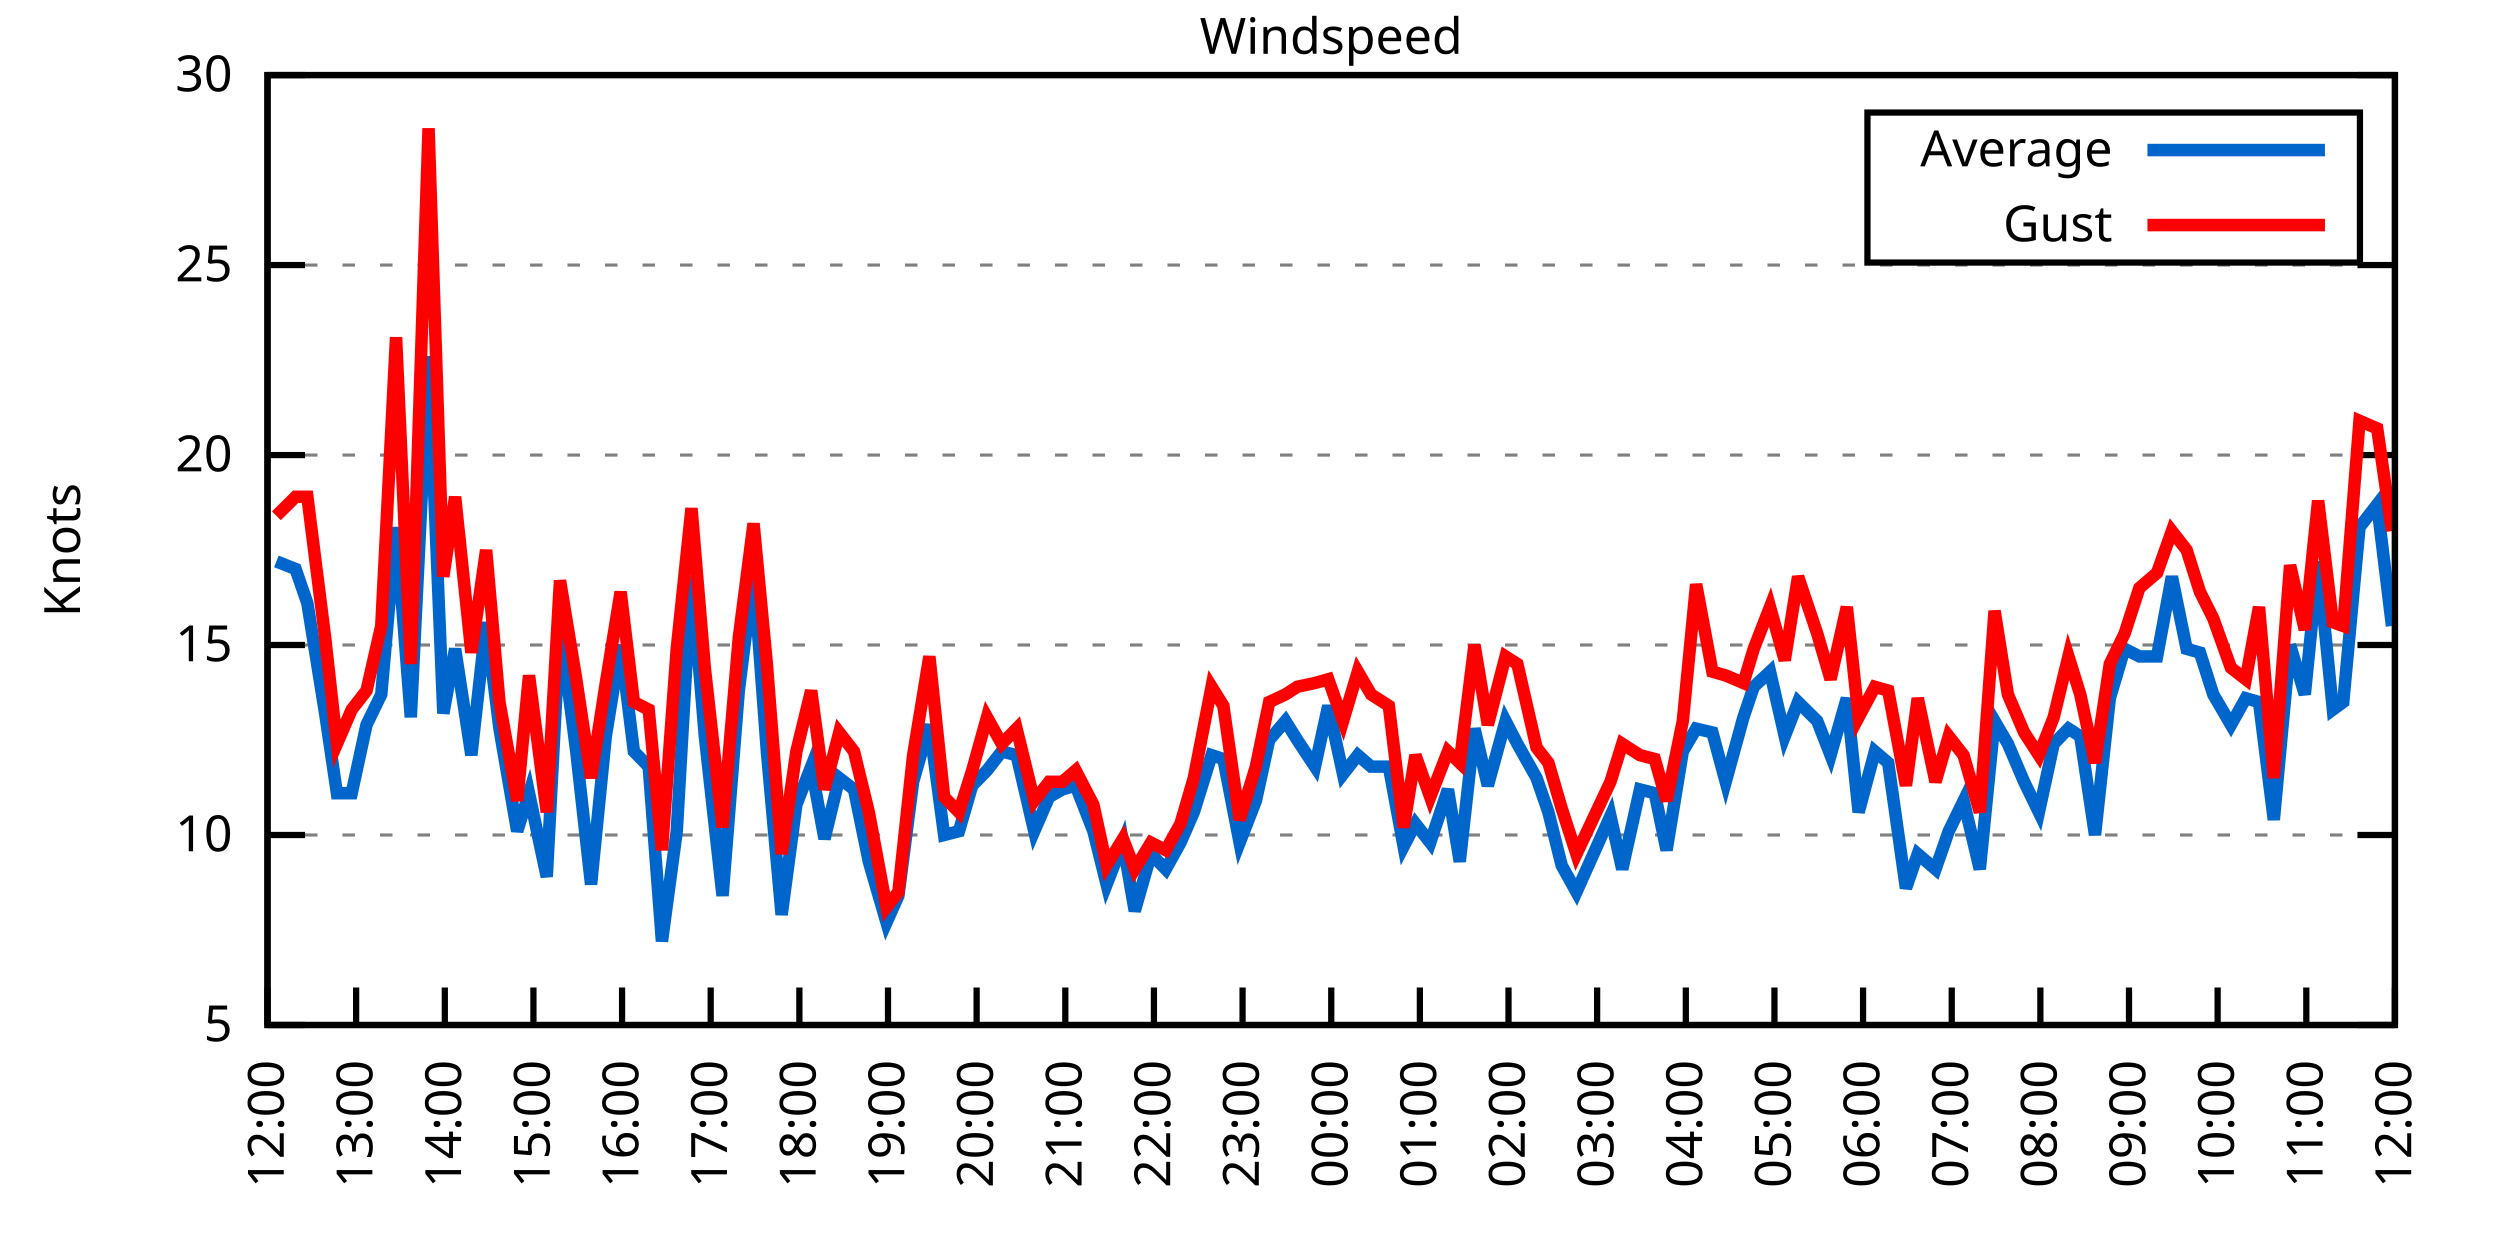
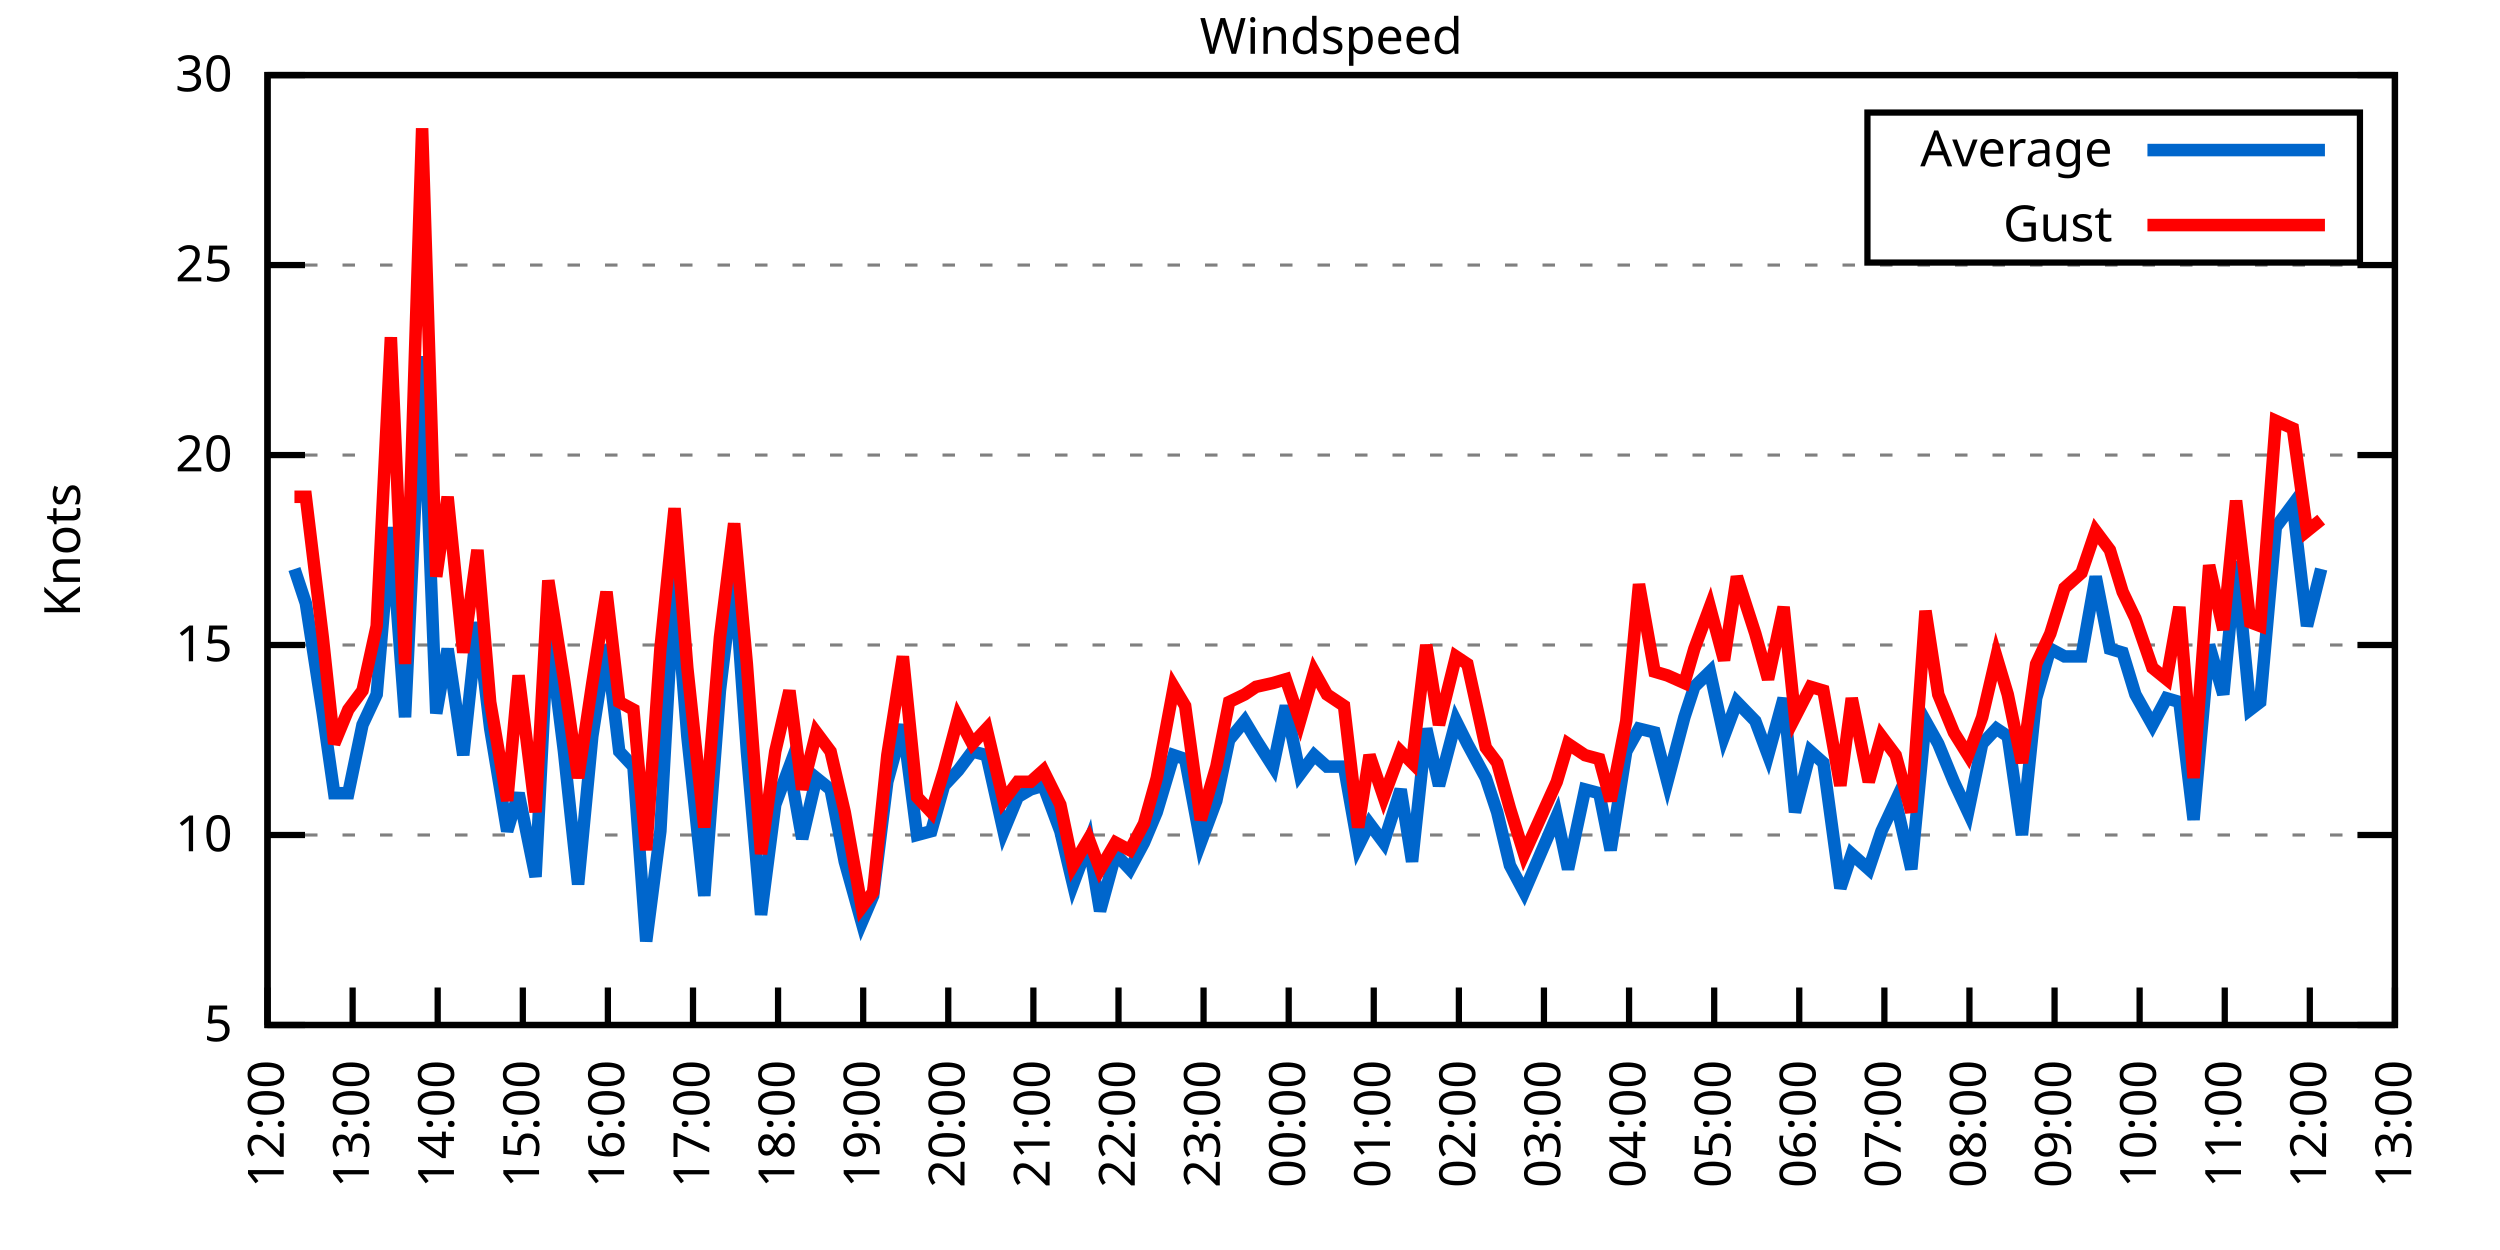
<svg xmlns="http://www.w3.org/2000/svg" xmlns:xlink="http://www.w3.org/1999/xlink" width="400" height="200" viewBox="0 0 400 200">
  <g id="gnuplot_canvas">
    <rect x="0" y="0" width="400" height="200" fill="none" />
    <defs>
      <circle id="gpDot" r="0.5" stroke-width="0.5" stroke="currentColor" />
      <path id="gpPt0" stroke-width="0.333" stroke="currentColor" d="M-1,0 h2 M0,-1 v2" />
      <path id="gpPt1" stroke-width="0.333" stroke="currentColor" d="M-1,-1 L1,1 M1,-1 L-1,1" />
      <path id="gpPt2" stroke-width="0.333" stroke="currentColor" d="M-1,0 L1,0 M0,-1 L0,1 M-1,-1 L1,1 M-1,1 L1,-1" />
      <rect id="gpPt3" stroke-width="0.333" stroke="currentColor" x="-1" y="-1" width="2" height="2" />
      <rect id="gpPt4" stroke-width="0.333" stroke="currentColor" fill="currentColor" x="-1" y="-1" width="2" height="2" />
      <circle id="gpPt5" stroke-width="0.333" stroke="currentColor" cx="0" cy="0" r="1" />
      <use xlink:href="#gpPt5" id="gpPt6" fill="currentColor" stroke="none" />
      <path id="gpPt7" stroke-width="0.333" stroke="currentColor" d="M0,-1.33 L-1.33,0.67 L1.33,0.67 z" />
      <use xlink:href="#gpPt7" id="gpPt8" fill="currentColor" stroke="none" />
      <use xlink:href="#gpPt7" id="gpPt9" stroke="currentColor" transform="rotate(180)" />
      <use xlink:href="#gpPt9" id="gpPt10" fill="currentColor" stroke="none" />
      <use xlink:href="#gpPt3" id="gpPt11" stroke="currentColor" transform="rotate(45)" />
      <use xlink:href="#gpPt11" id="gpPt12" fill="currentColor" stroke="none" />
      <path id="gpPt13" stroke-width="0.333" stroke="currentColor" d="M0,1.330 L1.265,0.411 L0.782,-1.067 L-0.782,-1.076 L-1.265,0.411 z" />
      <use xlink:href="#gpPt13" id="gpPt14" fill="currentColor" stroke="none" />
      <filter id="textbox" filterUnits="objectBoundingBox" x="0" y="0" height="1" width="1">
        <feFlood flood-color="white" flood-opacity="1" result="bgnd" />
        <feComposite in="SourceGraphic" in2="bgnd" operator="atop" />
      </filter>
      <filter id="greybox" filterUnits="objectBoundingBox" x="0" y="0" height="1" width="1">
        <feFlood flood-color="lightgrey" flood-opacity="1" result="grey" />
        <feComposite in="SourceGraphic" in2="grey" operator="atop" />
      </filter>
    </defs>
    <g fill="none" color="white" stroke="currentColor" stroke-width="1.00" stroke-linecap="butt" stroke-linejoin="miter">
</g>
    <g fill="none" color="black" stroke="currentColor" stroke-width="1.00" stroke-linecap="butt" stroke-linejoin="miter">
      <g stroke="none" shape-rendering="crispEdges">
        <polygon fill="rgb(255, 255, 255)" points="42.80,164.00 383.18,164.00 383.18,12.02 42.80,12.02 " />
      </g>
    </g>
    <g fill="none" color="black" stroke="currentColor" stroke-width="1.00" stroke-linecap="butt" stroke-linejoin="miter">
</g>
    <g fill="none" color="black" stroke="black" stroke-width="0.50" stroke-linecap="butt" stroke-linejoin="miter">
</g>
    <g fill="none" color="gray" stroke="currentColor" stroke-width="0.50" stroke-linecap="butt" stroke-linejoin="miter">
      <path stroke="gray" stroke-dasharray="2,4" class="gridline" d="M42.80,164.00 L383.19,164.00  " />
    </g>
    <g fill="none" color="gray" stroke="gray" stroke-width="1.00" stroke-linecap="butt" stroke-linejoin="miter">
</g>
    <g fill="none" color="black" stroke="currentColor" stroke-width="1.00" stroke-linecap="butt" stroke-linejoin="miter">
      <path stroke="black" d="M42.80,164.00 L48.80,164.00 M383.19,164.00 L377.19,164.00  " />
      <g transform="translate(37.20,166.60)" stroke="none" fill="black" font-family="Sans" font-size="8.00" text-anchor="end">
        <text>
          <tspan font-family="Sans"> 5</tspan>
        </text>
      </g>
    </g>
    <g fill="none" color="black" stroke="currentColor" stroke-width="1.00" stroke-linecap="butt" stroke-linejoin="miter">
</g>
    <g fill="none" color="black" stroke="black" stroke-width="0.50" stroke-linecap="butt" stroke-linejoin="miter">
</g>
    <g fill="none" color="gray" stroke="currentColor" stroke-width="0.50" stroke-linecap="butt" stroke-linejoin="miter">
      <path stroke="gray" stroke-dasharray="2,4" class="gridline" d="M42.80,133.60 L383.19,133.60  " />
    </g>
    <g fill="none" color="gray" stroke="gray" stroke-width="1.00" stroke-linecap="butt" stroke-linejoin="miter">
</g>
    <g fill="none" color="black" stroke="currentColor" stroke-width="1.00" stroke-linecap="butt" stroke-linejoin="miter">
      <path stroke="black" d="M42.80,133.60 L48.80,133.60 M383.19,133.60 L377.19,133.60  " />
      <g transform="translate(37.20,136.20)" stroke="none" fill="black" font-family="Sans" font-size="8.00" text-anchor="end">
        <text>
          <tspan font-family="Sans"> 10</tspan>
        </text>
      </g>
    </g>
    <g fill="none" color="black" stroke="currentColor" stroke-width="1.00" stroke-linecap="butt" stroke-linejoin="miter">
</g>
    <g fill="none" color="black" stroke="black" stroke-width="0.50" stroke-linecap="butt" stroke-linejoin="miter">
</g>
    <g fill="none" color="gray" stroke="currentColor" stroke-width="0.50" stroke-linecap="butt" stroke-linejoin="miter">
      <path stroke="gray" stroke-dasharray="2,4" class="gridline" d="M42.80,103.20 L383.19,103.20  " />
    </g>
    <g fill="none" color="gray" stroke="gray" stroke-width="1.00" stroke-linecap="butt" stroke-linejoin="miter">
</g>
    <g fill="none" color="black" stroke="currentColor" stroke-width="1.00" stroke-linecap="butt" stroke-linejoin="miter">
      <path stroke="black" d="M42.80,103.20 L48.80,103.20 M383.19,103.20 L377.19,103.20  " />
      <g transform="translate(37.20,105.80)" stroke="none" fill="black" font-family="Sans" font-size="8.00" text-anchor="end">
        <text>
          <tspan font-family="Sans"> 15</tspan>
        </text>
      </g>
    </g>
    <g fill="none" color="black" stroke="currentColor" stroke-width="1.00" stroke-linecap="butt" stroke-linejoin="miter">
</g>
    <g fill="none" color="black" stroke="black" stroke-width="0.50" stroke-linecap="butt" stroke-linejoin="miter">
</g>
    <g fill="none" color="gray" stroke="currentColor" stroke-width="0.50" stroke-linecap="butt" stroke-linejoin="miter">
      <path stroke="gray" stroke-dasharray="2,4" class="gridline" d="M42.80,72.81 L383.19,72.81  " />
    </g>
    <g fill="none" color="gray" stroke="gray" stroke-width="1.00" stroke-linecap="butt" stroke-linejoin="miter">
</g>
    <g fill="none" color="black" stroke="currentColor" stroke-width="1.00" stroke-linecap="butt" stroke-linejoin="miter">
      <path stroke="black" d="M42.80,72.81 L48.80,72.81 M383.19,72.81 L377.19,72.81  " />
      <g transform="translate(37.20,75.41)" stroke="none" fill="black" font-family="Sans" font-size="8.00" text-anchor="end">
        <text>
          <tspan font-family="Sans"> 20</tspan>
        </text>
      </g>
    </g>
    <g fill="none" color="black" stroke="currentColor" stroke-width="1.00" stroke-linecap="butt" stroke-linejoin="miter">
</g>
    <g fill="none" color="black" stroke="black" stroke-width="0.50" stroke-linecap="butt" stroke-linejoin="miter">
</g>
    <g fill="none" color="gray" stroke="currentColor" stroke-width="0.50" stroke-linecap="butt" stroke-linejoin="miter">
      <path stroke="gray" stroke-dasharray="2,4" class="gridline" d="M42.80,42.41 L383.19,42.41  " />
    </g>
    <g fill="none" color="gray" stroke="gray" stroke-width="1.00" stroke-linecap="butt" stroke-linejoin="miter">
</g>
    <g fill="none" color="black" stroke="currentColor" stroke-width="1.00" stroke-linecap="butt" stroke-linejoin="miter">
      <path stroke="black" d="M42.80,42.41 L48.80,42.41 M383.19,42.41 L377.19,42.41  " />
      <g transform="translate(37.20,45.01)" stroke="none" fill="black" font-family="Sans" font-size="8.00" text-anchor="end">
        <text>
          <tspan font-family="Sans"> 25</tspan>
        </text>
      </g>
    </g>
    <g fill="none" color="black" stroke="currentColor" stroke-width="1.00" stroke-linecap="butt" stroke-linejoin="miter">
</g>
    <g fill="none" color="black" stroke="black" stroke-width="0.50" stroke-linecap="butt" stroke-linejoin="miter">
</g>
    <g fill="none" color="gray" stroke="currentColor" stroke-width="0.50" stroke-linecap="butt" stroke-linejoin="miter">
      <path stroke="gray" stroke-dasharray="2,4" class="gridline" d="M42.80,12.01 L383.19,12.01  " />
    </g>
    <g fill="none" color="gray" stroke="gray" stroke-width="1.00" stroke-linecap="butt" stroke-linejoin="miter">
</g>
    <g fill="none" color="black" stroke="currentColor" stroke-width="1.00" stroke-linecap="butt" stroke-linejoin="miter">
      <path stroke="black" d="M42.80,12.01 L48.80,12.01 M383.19,12.01 L377.19,12.01  " />
      <g transform="translate(37.20,14.61)" stroke="none" fill="black" font-family="Sans" font-size="8.00" text-anchor="end">
        <text>
          <tspan font-family="Sans"> 30</tspan>
        </text>
      </g>
    </g>
    <g fill="none" color="black" stroke="currentColor" stroke-width="1.00" stroke-linecap="butt" stroke-linejoin="miter">
      <path stroke="black" d="M42.80,164.00 L42.80,158.00  " />
      <g transform="translate(45.40,169.60) rotate(270.00)" stroke="none" fill="black" font-family="Sans" font-size="8.00" text-anchor="end">
        <text>
          <tspan font-family="Sans">12:00</tspan>
        </text>
      </g>
    </g>
    <g fill="none" color="black" stroke="currentColor" stroke-width="1.00" stroke-linecap="butt" stroke-linejoin="miter">
-       <path stroke="black" d="M56.98,164.00 L56.98,158.00  " />
-       <g transform="translate(59.58,169.60) rotate(270.00)" stroke="none" fill="black" font-family="Sans" font-size="8.00" text-anchor="end">
+       <path stroke="black" d="M56.42,164.00 L56.42,158.00  " />
+       <g transform="translate(59.02,169.60) rotate(270.00)" stroke="none" fill="black" font-family="Sans" font-size="8.00" text-anchor="end">
        <text>
          <tspan font-family="Sans">13:00</tspan>
        </text>
      </g>
    </g>
    <g fill="none" color="black" stroke="currentColor" stroke-width="1.00" stroke-linecap="butt" stroke-linejoin="miter">
-       <path stroke="black" d="M71.17,164.00 L71.17,158.00  " />
-       <g transform="translate(73.77,169.60) rotate(270.00)" stroke="none" fill="black" font-family="Sans" font-size="8.00" text-anchor="end">
+       <path stroke="black" d="M70.03,164.00 L70.03,158.00  " />
+       <g transform="translate(72.63,169.60) rotate(270.00)" stroke="none" fill="black" font-family="Sans" font-size="8.00" text-anchor="end">
        <text>
          <tspan font-family="Sans">14:00</tspan>
        </text>
      </g>
    </g>
    <g fill="none" color="black" stroke="currentColor" stroke-width="1.00" stroke-linecap="butt" stroke-linejoin="miter">
-       <path stroke="black" d="M85.35,164.00 L85.35,158.00  " />
-       <g transform="translate(87.95,169.60) rotate(270.00)" stroke="none" fill="black" font-family="Sans" font-size="8.00" text-anchor="end">
+       <path stroke="black" d="M83.65,164.00 L83.65,158.00  " />
+       <g transform="translate(86.25,169.60) rotate(270.00)" stroke="none" fill="black" font-family="Sans" font-size="8.00" text-anchor="end">
        <text>
          <tspan font-family="Sans">15:00</tspan>
        </text>
      </g>
    </g>
    <g fill="none" color="black" stroke="currentColor" stroke-width="1.00" stroke-linecap="butt" stroke-linejoin="miter">
-       <path stroke="black" d="M99.53,164.00 L99.53,158.00  " />
-       <g transform="translate(102.13,169.60) rotate(270.00)" stroke="none" fill="black" font-family="Sans" font-size="8.00" text-anchor="end">
+       <path stroke="black" d="M97.26,164.00 L97.26,158.00  " />
+       <g transform="translate(99.86,169.60) rotate(270.00)" stroke="none" fill="black" font-family="Sans" font-size="8.00" text-anchor="end">
        <text>
          <tspan font-family="Sans">16:00</tspan>
        </text>
      </g>
    </g>
    <g fill="none" color="black" stroke="currentColor" stroke-width="1.00" stroke-linecap="butt" stroke-linejoin="miter">
-       <path stroke="black" d="M113.71,164.00 L113.71,158.00  " />
-       <g transform="translate(116.31,169.60) rotate(270.00)" stroke="none" fill="black" font-family="Sans" font-size="8.00" text-anchor="end">
+       <path stroke="black" d="M110.88,164.00 L110.88,158.00  " />
+       <g transform="translate(113.48,169.60) rotate(270.00)" stroke="none" fill="black" font-family="Sans" font-size="8.00" text-anchor="end">
        <text>
          <tspan font-family="Sans">17:00</tspan>
        </text>
      </g>
    </g>
    <g fill="none" color="black" stroke="currentColor" stroke-width="1.00" stroke-linecap="butt" stroke-linejoin="miter">
-       <path stroke="black" d="M127.90,164.00 L127.90,158.00  " />
-       <g transform="translate(130.50,169.60) rotate(270.00)" stroke="none" fill="black" font-family="Sans" font-size="8.00" text-anchor="end">
+       <path stroke="black" d="M124.49,164.00 L124.49,158.00  " />
+       <g transform="translate(127.09,169.60) rotate(270.00)" stroke="none" fill="black" font-family="Sans" font-size="8.00" text-anchor="end">
        <text>
          <tspan font-family="Sans">18:00</tspan>
        </text>
      </g>
    </g>
    <g fill="none" color="black" stroke="currentColor" stroke-width="1.00" stroke-linecap="butt" stroke-linejoin="miter">
-       <path stroke="black" d="M142.08,164.00 L142.08,158.00  " />
-       <g transform="translate(144.68,169.60) rotate(270.00)" stroke="none" fill="black" font-family="Sans" font-size="8.00" text-anchor="end">
+       <path stroke="black" d="M138.11,164.00 L138.11,158.00  " />
+       <g transform="translate(140.71,169.60) rotate(270.00)" stroke="none" fill="black" font-family="Sans" font-size="8.00" text-anchor="end">
        <text>
          <tspan font-family="Sans">19:00</tspan>
        </text>
      </g>
    </g>
    <g fill="none" color="black" stroke="currentColor" stroke-width="1.00" stroke-linecap="butt" stroke-linejoin="miter">
-       <path stroke="black" d="M156.26,164.00 L156.26,158.00  " />
-       <g transform="translate(158.86,169.60) rotate(270.00)" stroke="none" fill="black" font-family="Sans" font-size="8.00" text-anchor="end">
+       <path stroke="black" d="M151.72,164.00 L151.72,158.00  " />
+       <g transform="translate(154.32,169.60) rotate(270.00)" stroke="none" fill="black" font-family="Sans" font-size="8.00" text-anchor="end">
        <text>
          <tspan font-family="Sans">20:00</tspan>
        </text>
      </g>
    </g>
    <g fill="none" color="black" stroke="currentColor" stroke-width="1.00" stroke-linecap="butt" stroke-linejoin="miter">
-       <path stroke="black" d="M170.45,164.00 L170.45,158.00  " />
-       <g transform="translate(173.05,169.60) rotate(270.00)" stroke="none" fill="black" font-family="Sans" font-size="8.00" text-anchor="end">
+       <path stroke="black" d="M165.34,164.00 L165.34,158.00  " />
+       <g transform="translate(167.94,169.60) rotate(270.00)" stroke="none" fill="black" font-family="Sans" font-size="8.00" text-anchor="end">
        <text>
          <tspan font-family="Sans">21:00</tspan>
        </text>
      </g>
    </g>
    <g fill="none" color="black" stroke="currentColor" stroke-width="1.00" stroke-linecap="butt" stroke-linejoin="miter">
-       <path stroke="black" d="M184.63,164.00 L184.63,158.00  " />
-       <g transform="translate(187.23,169.60) rotate(270.00)" stroke="none" fill="black" font-family="Sans" font-size="8.00" text-anchor="end">
+       <path stroke="black" d="M178.96,164.00 L178.96,158.00  " />
+       <g transform="translate(181.56,169.60) rotate(270.00)" stroke="none" fill="black" font-family="Sans" font-size="8.00" text-anchor="end">
        <text>
          <tspan font-family="Sans">22:00</tspan>
        </text>
      </g>
    </g>
    <g fill="none" color="black" stroke="currentColor" stroke-width="1.00" stroke-linecap="butt" stroke-linejoin="miter">
-       <path stroke="black" d="M198.81,164.00 L198.81,158.00  " />
-       <g transform="translate(201.41,169.60) rotate(270.00)" stroke="none" fill="black" font-family="Sans" font-size="8.00" text-anchor="end">
+       <path stroke="black" d="M192.57,164.00 L192.57,158.00  " />
+       <g transform="translate(195.17,169.60) rotate(270.00)" stroke="none" fill="black" font-family="Sans" font-size="8.00" text-anchor="end">
        <text>
          <tspan font-family="Sans">23:00</tspan>
        </text>
      </g>
    </g>
    <g fill="none" color="black" stroke="currentColor" stroke-width="1.00" stroke-linecap="butt" stroke-linejoin="miter">
-       <path stroke="black" d="M213.00,164.00 L213.00,158.00  " />
-       <g transform="translate(215.60,169.60) rotate(270.00)" stroke="none" fill="black" font-family="Sans" font-size="8.00" text-anchor="end">
+       <path stroke="black" d="M206.19,164.00 L206.19,158.00  " />
+       <g transform="translate(208.79,169.60) rotate(270.00)" stroke="none" fill="black" font-family="Sans" font-size="8.00" text-anchor="end">
        <text>
          <tspan font-family="Sans">00:00</tspan>
        </text>
      </g>
    </g>
    <g fill="none" color="black" stroke="currentColor" stroke-width="1.00" stroke-linecap="butt" stroke-linejoin="miter">
-       <path stroke="black" d="M227.18,164.00 L227.18,158.00  " />
-       <g transform="translate(229.78,169.60) rotate(270.00)" stroke="none" fill="black" font-family="Sans" font-size="8.00" text-anchor="end">
+       <path stroke="black" d="M219.80,164.00 L219.80,158.00  " />
+       <g transform="translate(222.40,169.60) rotate(270.00)" stroke="none" fill="black" font-family="Sans" font-size="8.00" text-anchor="end">
        <text>
          <tspan font-family="Sans">01:00</tspan>
        </text>
      </g>
    </g>
    <g fill="none" color="black" stroke="currentColor" stroke-width="1.00" stroke-linecap="butt" stroke-linejoin="miter">
-       <path stroke="black" d="M241.36,164.00 L241.36,158.00  " />
-       <g transform="translate(243.96,169.60) rotate(270.00)" stroke="none" fill="black" font-family="Sans" font-size="8.00" text-anchor="end">
+       <path stroke="black" d="M233.42,164.00 L233.42,158.00  " />
+       <g transform="translate(236.02,169.60) rotate(270.00)" stroke="none" fill="black" font-family="Sans" font-size="8.00" text-anchor="end">
        <text>
          <tspan font-family="Sans">02:00</tspan>
        </text>
      </g>
    </g>
    <g fill="none" color="black" stroke="currentColor" stroke-width="1.00" stroke-linecap="butt" stroke-linejoin="miter">
-       <path stroke="black" d="M255.54,164.00 L255.54,158.00  " />
-       <g transform="translate(258.14,169.60) rotate(270.00)" stroke="none" fill="black" font-family="Sans" font-size="8.00" text-anchor="end">
+       <path stroke="black" d="M247.03,164.00 L247.03,158.00  " />
+       <g transform="translate(249.63,169.60) rotate(270.00)" stroke="none" fill="black" font-family="Sans" font-size="8.00" text-anchor="end">
        <text>
          <tspan font-family="Sans">03:00</tspan>
        </text>
      </g>
    </g>
    <g fill="none" color="black" stroke="currentColor" stroke-width="1.00" stroke-linecap="butt" stroke-linejoin="miter">
-       <path stroke="black" d="M269.73,164.00 L269.73,158.00  " />
-       <g transform="translate(272.33,169.60) rotate(270.00)" stroke="none" fill="black" font-family="Sans" font-size="8.00" text-anchor="end">
+       <path stroke="black" d="M260.65,164.00 L260.65,158.00  " />
+       <g transform="translate(263.25,169.60) rotate(270.00)" stroke="none" fill="black" font-family="Sans" font-size="8.00" text-anchor="end">
        <text>
          <tspan font-family="Sans">04:00</tspan>
        </text>
      </g>
    </g>
    <g fill="none" color="black" stroke="currentColor" stroke-width="1.00" stroke-linecap="butt" stroke-linejoin="miter">
-       <path stroke="black" d="M283.91,164.00 L283.91,158.00  " />
-       <g transform="translate(286.51,169.60) rotate(270.00)" stroke="none" fill="black" font-family="Sans" font-size="8.00" text-anchor="end">
+       <path stroke="black" d="M274.27,164.00 L274.27,158.00  " />
+       <g transform="translate(276.87,169.60) rotate(270.00)" stroke="none" fill="black" font-family="Sans" font-size="8.00" text-anchor="end">
        <text>
          <tspan font-family="Sans">05:00</tspan>
        </text>
      </g>
    </g>
    <g fill="none" color="black" stroke="currentColor" stroke-width="1.00" stroke-linecap="butt" stroke-linejoin="miter">
-       <path stroke="black" d="M298.09,164.00 L298.09,158.00  " />
-       <g transform="translate(300.69,169.60) rotate(270.00)" stroke="none" fill="black" font-family="Sans" font-size="8.00" text-anchor="end">
+       <path stroke="black" d="M287.88,164.00 L287.88,158.00  " />
+       <g transform="translate(290.48,169.60) rotate(270.00)" stroke="none" fill="black" font-family="Sans" font-size="8.00" text-anchor="end">
        <text>
          <tspan font-family="Sans">06:00</tspan>
        </text>
      </g>
    </g>
    <g fill="none" color="black" stroke="currentColor" stroke-width="1.00" stroke-linecap="butt" stroke-linejoin="miter">
-       <path stroke="black" d="M312.28,164.00 L312.28,158.00  " />
-       <g transform="translate(314.88,169.60) rotate(270.00)" stroke="none" fill="black" font-family="Sans" font-size="8.00" text-anchor="end">
+       <path stroke="black" d="M301.50,164.00 L301.50,158.00  " />
+       <g transform="translate(304.10,169.60) rotate(270.00)" stroke="none" fill="black" font-family="Sans" font-size="8.00" text-anchor="end">
        <text>
          <tspan font-family="Sans">07:00</tspan>
        </text>
      </g>
    </g>
    <g fill="none" color="black" stroke="currentColor" stroke-width="1.00" stroke-linecap="butt" stroke-linejoin="miter">
-       <path stroke="black" d="M326.46,164.00 L326.46,158.00  " />
-       <g transform="translate(329.06,169.60) rotate(270.00)" stroke="none" fill="black" font-family="Sans" font-size="8.00" text-anchor="end">
+       <path stroke="black" d="M315.11,164.00 L315.11,158.00  " />
+       <g transform="translate(317.71,169.60) rotate(270.00)" stroke="none" fill="black" font-family="Sans" font-size="8.00" text-anchor="end">
        <text>
          <tspan font-family="Sans">08:00</tspan>
        </text>
      </g>
    </g>
    <g fill="none" color="black" stroke="currentColor" stroke-width="1.00" stroke-linecap="butt" stroke-linejoin="miter">
-       <path stroke="black" d="M340.64,164.00 L340.64,158.00  " />
-       <g transform="translate(343.24,169.60) rotate(270.00)" stroke="none" fill="black" font-family="Sans" font-size="8.00" text-anchor="end">
+       <path stroke="black" d="M328.73,164.00 L328.73,158.00  " />
+       <g transform="translate(331.33,169.60) rotate(270.00)" stroke="none" fill="black" font-family="Sans" font-size="8.00" text-anchor="end">
        <text>
          <tspan font-family="Sans">09:00</tspan>
        </text>
      </g>
    </g>
    <g fill="none" color="black" stroke="currentColor" stroke-width="1.00" stroke-linecap="butt" stroke-linejoin="miter">
-       <path stroke="black" d="M354.82,164.00 L354.82,158.00  " />
-       <g transform="translate(357.42,169.60) rotate(270.00)" stroke="none" fill="black" font-family="Sans" font-size="8.00" text-anchor="end">
+       <path stroke="black" d="M342.34,164.00 L342.34,158.00  " />
+       <g transform="translate(344.94,169.60) rotate(270.00)" stroke="none" fill="black" font-family="Sans" font-size="8.00" text-anchor="end">
        <text>
          <tspan font-family="Sans">10:00</tspan>
        </text>
      </g>
    </g>
    <g fill="none" color="black" stroke="currentColor" stroke-width="1.00" stroke-linecap="butt" stroke-linejoin="miter">
-       <path stroke="black" d="M369.01,164.00 L369.01,158.00  " />
-       <g transform="translate(371.61,169.60) rotate(270.00)" stroke="none" fill="black" font-family="Sans" font-size="8.00" text-anchor="end">
+       <path stroke="black" d="M355.96,164.00 L355.96,158.00  " />
+       <g transform="translate(358.56,169.60) rotate(270.00)" stroke="none" fill="black" font-family="Sans" font-size="8.00" text-anchor="end">
        <text>
          <tspan font-family="Sans">11:00</tspan>
+         </text>
+       </g>
+     </g>
+     <g fill="none" color="black" stroke="currentColor" stroke-width="1.00" stroke-linecap="butt" stroke-linejoin="miter">
+       <path stroke="black" d="M369.57,164.00 L369.57,158.00  " />
+       <g transform="translate(372.17,169.60) rotate(270.00)" stroke="none" fill="black" font-family="Sans" font-size="8.00" text-anchor="end">
+         <text>
+           <tspan font-family="Sans">12:00</tspan>
        </text>
      </g>
    </g>
    <g fill="none" color="black" stroke="currentColor" stroke-width="1.00" stroke-linecap="butt" stroke-linejoin="miter">
      <path stroke="black" d="M383.19,164.00 L383.19,158.00  " />
      <g transform="translate(385.79,169.60) rotate(270.00)" stroke="none" fill="black" font-family="Sans" font-size="8.00" text-anchor="end">
        <text>
-           <tspan font-family="Sans">12:00</tspan>
+           <tspan font-family="Sans">13:00</tspan>
        </text>
      </g>
    </g>
    <g fill="none" color="black" stroke="currentColor" stroke-width="1.00" stroke-linecap="butt" stroke-linejoin="miter">
</g>
    <g fill="none" color="black" stroke="currentColor" stroke-width="1.00" stroke-linecap="butt" stroke-linejoin="miter">
      <path stroke="black" d="M42.80,12.01 L42.80,164.00 L383.19,164.00 L383.19,12.01 L42.80,12.01 Z  " />
    </g>
    <g fill="none" color="black" stroke="currentColor" stroke-width="1.00" stroke-linecap="butt" stroke-linejoin="miter">
</g>
    <g fill="none" color="black" stroke="currentColor" stroke-width="1.00" stroke-linecap="butt" stroke-linejoin="miter">
      <path stroke="black" d="M298.79,42.01 L298.79,18.01 L377.59,18.01 L377.59,42.01 L298.79,42.01 Z  " />
    </g>
    <g id="Windspeed_plot_1">
      <g fill="none" color="white" stroke="black" stroke-width="2.00" stroke-linecap="butt" stroke-linejoin="miter">
</g>
      <g fill="none" color="black" stroke="currentColor" stroke-width="2.00" stroke-linecap="butt" stroke-linejoin="miter">
        <g transform="translate(337.99,26.61)" stroke="none" fill="black" font-family="Sans" font-size="8.00" text-anchor="end">
          <text>
            <tspan font-family="Sans">Average</tspan>
          </text>
        </g>
      </g>
      <g fill="none" color="black" stroke="currentColor" stroke-width="2.00" stroke-linecap="butt" stroke-linejoin="miter">
-         <path stroke="rgb(  0, 102, 204)" d="M343.59,24.01 L371.99,24.01 M44.22,89.83 L47.29,91.04 L49.18,96.52 L52.02,114.15 L53.91,126.91 L56.27,126.91   L58.64,115.97 L61.00,111.11 L63.37,84.36 L65.73,114.76 L68.57,57.00 L70.93,114.15 L72.82,103.81 L75.42,120.83   L77.78,99.56 L79.91,116.58 L82.75,132.99 L84.64,126.91 L87.48,140.29 L89.60,100.16 L92.20,120.23 L94.57,141.51   L96.93,117.80 L99.30,103.20 L101.42,120.23 L103.79,122.66 L105.91,150.62 L108.28,132.99 L110.64,92.26 L112.77,117.80   L115.61,143.33 L118.21,110.50 L120.57,91.65 L122.70,120.23 L125.06,146.37 L127.42,128.74 L129.79,122.66 L131.92,134.21   L134.28,124.48 L136.64,126.31 L139.01,137.86 L141.84,147.59 L143.74,143.33 L146.10,125.09 L148.70,115.97 L151.06,133.60   L153.43,132.99 L155.55,125.70 L157.92,123.27 L160.28,120.23 L162.65,120.83 L165.48,132.99 L167.85,127.52 L169.97,126.31   L172.10,125.70 L174.94,132.99 L177.06,141.51 L179.67,134.82 L181.56,145.76 L184.16,136.64 L186.52,139.07 L188.88,134.82   L191.01,129.95 L193.85,120.83 L195.74,121.44 L198.34,134.82 L200.94,128.13 L203.07,118.40 L205.67,115.36 L207.56,118.40   L210.39,122.66 L212.52,112.93 L214.89,123.87 L217.25,120.83 L219.38,122.66 L222.21,122.66 L224.58,135.43 L226.47,131.78   L228.83,134.82 L231.67,126.31 L233.56,137.86 L235.92,116.58 L238.05,125.70 L240.89,115.36 L242.78,119.01 L245.85,124.48   L247.74,129.95 L249.87,138.47 L252.23,142.72 L257.67,130.56 L259.56,139.07 L262.40,126.31 L264.76,126.91 L266.65,136.03   L269.25,120.23 L271.38,116.58 L273.98,117.19 L276.11,125.09 L278.95,114.76 L280.60,109.89 L283.20,107.46 L285.56,117.80   L287.69,112.32 L290.76,115.36 L292.89,120.83 L295.49,111.72 L297.38,129.95 L299.98,120.23 L302.11,122.05 L304.95,142.11   L306.84,136.64 L309.68,139.07 L311.80,132.99 L314.17,128.13 L316.77,139.07 L319.13,115.36 L321.26,119.01 L323.86,125.09   L326.22,129.95 L328.59,119.01 L330.95,116.58 L332.84,117.80 L335.20,133.60 L337.57,111.72 L339.93,103.81 L342.30,105.03   L345.13,105.03 L347.50,92.26 L349.86,103.81 L351.99,104.42 L354.12,111.11 L356.95,115.97 L359.32,111.72 L361.44,112.32   L363.81,131.17 L366.41,103.20 L368.77,111.11 L370.90,89.83 L373.26,113.54 L374.92,112.32 L377.52,84.36 L380.35,80.71   L382.72,100.16  " />
+         <path stroke="rgb(  0, 102, 204)" d="M343.59,24.01 L371.99,24.01 M47.11,91.04 L48.93,96.52 L51.65,114.15 L53.47,126.91 L55.73,126.91 L58.00,115.97   L60.27,111.11 L62.54,84.36 L64.81,114.76 L67.54,57.00 L69.80,114.15 L71.62,103.81 L74.12,120.83 L76.39,99.56   L78.43,116.58 L81.15,132.99 L82.97,126.91 L85.69,140.29 L87.73,100.16 L90.23,120.23 L92.50,141.51 L94.77,117.80   L97.04,103.20 L99.08,120.23 L101.35,122.66 L103.39,150.62 L105.66,132.99 L107.93,92.26 L109.97,117.80 L112.69,143.33   L115.19,110.50 L117.46,91.65 L119.50,120.23 L121.77,146.37 L124.04,128.74 L126.31,122.66 L128.35,134.21 L130.62,124.48   L132.89,126.31 L135.16,137.86 L137.88,147.59 L139.70,143.33 L141.97,125.09 L144.46,115.97 L146.73,133.60 L149.00,132.99   L151.04,125.70 L153.31,123.27 L155.58,120.23 L157.85,120.83 L160.57,132.99 L162.84,127.52 L164.89,126.31 L166.93,125.70   L169.65,132.99 L171.69,141.51 L174.19,134.82 L176.01,145.76 L178.50,136.64 L180.77,139.07 L183.04,134.82 L185.08,129.95   L187.81,120.83 L189.62,121.44 L192.12,134.82 L194.61,128.13 L196.66,118.40 L199.15,115.36 L200.97,118.40 L203.69,122.66   L205.73,112.93 L208.00,123.87 L210.27,120.83 L212.31,122.66 L215.04,122.66 L217.31,135.43 L219.12,131.78 L221.39,134.82   L224.11,126.31 L225.93,137.86 L228.20,116.58 L230.24,125.70 L232.96,115.36 L234.78,119.01 L237.73,124.48 L239.55,129.95   L241.59,138.47 L243.86,142.72 L249.08,130.56 L250.89,139.07 L253.61,126.31 L255.88,126.91 L257.70,136.03 L260.20,120.23   L262.24,116.58 L264.73,117.19 L266.78,125.09 L269.50,114.76 L271.09,109.89 L273.58,107.46 L275.85,117.80 L277.90,112.32   L280.85,115.36 L282.89,120.83 L285.38,111.72 L287.20,129.95 L289.70,120.23 L291.74,122.05 L294.46,142.11 L296.28,136.64   L299.00,139.07 L301.04,132.99 L303.31,128.13 L305.81,139.07 L308.08,115.36 L310.12,119.01 L312.62,125.09 L314.89,129.95   L317.15,119.01 L319.42,116.58 L321.24,117.80 L323.51,133.60 L325.78,111.72 L328.05,103.81 L330.32,105.03 L333.04,105.03   L335.31,92.26 L337.58,103.81 L339.62,104.42 L341.66,111.11 L344.39,115.97 L346.65,111.72 L348.70,112.32 L350.97,131.17   L353.46,103.20 L355.73,111.11 L357.77,89.83 L360.04,113.54 L361.63,112.32 L364.13,84.36 L366.85,80.71 L369.12,100.16   L371.39,91.04  " />
      </g>
    </g>
    <g id="Windspeed_plot_2">
      <g fill="none" color="black" stroke="currentColor" stroke-width="2.00" stroke-linecap="butt" stroke-linejoin="miter">
        <g transform="translate(337.99,38.61)" stroke="none" fill="black" font-family="Sans" font-size="8.00" text-anchor="end">
          <text>
            <tspan font-family="Sans">Gust</tspan>
          </text>
        </g>
      </g>
      <g fill="none" color="black" stroke="currentColor" stroke-width="2.00" stroke-linecap="butt" stroke-linejoin="miter">
-         <path stroke="rgb(255,   0,   0)" d="M343.59,36.01 L371.99,36.01 M44.22,82.53 L47.29,79.49 L49.18,79.49 L52.02,101.99 L53.91,119.01 L56.27,113.54   L58.64,110.50 L61.00,100.16 L63.37,53.96 L65.73,106.24 L68.57,20.52 L70.93,92.26 L72.82,79.49 L75.42,104.42   L77.78,88.00 L79.91,112.32 L82.75,128.13 L84.64,108.07 L87.48,129.95 L89.60,92.87 L92.20,108.68 L94.57,124.48   L96.93,109.28 L99.30,94.69 L101.42,112.32 L103.79,113.54 L105.91,136.03 L108.28,103.81 L110.64,81.32 L112.77,106.85   L115.61,132.39 L118.21,101.99 L120.57,83.75 L122.70,106.24 L125.06,136.64 L127.42,120.23 L129.79,110.50 L131.92,126.31   L134.28,117.19 L136.64,120.23 L139.01,129.95 L141.84,145.15 L143.74,142.72 L146.10,120.83 L148.70,105.03 L151.06,127.52   L153.43,129.95 L155.55,123.27 L157.92,114.76 L160.28,119.01 L162.65,116.58 L165.48,128.13 L167.85,125.09 L169.97,125.09   L172.10,123.27 L174.94,128.74 L177.06,138.47 L179.67,134.21 L181.56,139.07 L184.16,134.82 L186.52,136.03 L188.88,131.78   L191.01,124.48 L193.85,109.89 L195.74,112.93 L198.34,131.17 L200.94,122.66 L203.07,112.32 L205.67,111.11 L207.56,109.89   L210.39,109.28 L212.52,108.68 L214.89,115.36 L217.25,107.46 L219.38,111.11 L222.21,112.93 L224.58,132.39 L226.47,120.83   L228.83,127.52 L231.67,120.23 L233.56,122.05 L235.92,103.20 L238.05,115.97 L240.89,105.03 L242.78,106.24 L245.85,119.62   L247.74,122.05 L249.87,129.35 L252.23,136.64 L257.67,125.09 L259.56,119.01 L262.40,120.83 L264.76,121.44 L266.65,128.13   L269.25,115.36 L271.38,93.48 L273.98,107.46 L276.11,108.07 L278.95,109.28 L280.60,103.81 L283.20,97.12 L285.56,105.64   L287.69,92.26 L290.76,101.38 L292.89,108.68 L295.49,97.12 L297.38,114.76 L299.98,109.89 L302.11,110.50 L304.95,125.70   L306.84,111.72 L309.68,125.09 L311.80,117.80 L314.17,120.83 L316.77,129.95 L319.13,97.73 L321.26,111.11 L323.86,117.19   L326.22,120.83 L328.59,114.76 L330.95,105.03 L332.84,111.11 L335.20,122.05 L337.57,106.24 L339.93,101.38 L342.30,94.08   L345.13,91.65 L347.50,84.97 L349.86,88.00 L351.99,94.69 L354.12,98.95 L356.95,106.85 L359.32,108.68 L361.44,97.12   L363.81,124.48 L366.41,90.44 L368.77,100.77 L370.90,80.10 L373.26,99.56 L374.92,100.16 L377.52,67.33 L380.35,68.55   L382.72,84.97  " />
+         <path stroke="rgb(255,   0,   0)" d="M343.59,36.01 L371.99,36.01 M47.11,79.49 L48.93,79.49 L51.65,101.99 L53.47,119.01 L55.73,113.54 L58.00,110.50   L60.27,100.16 L62.54,53.96 L64.81,106.24 L67.54,20.52 L69.80,92.26 L71.62,79.49 L74.12,104.42 L76.39,88.00   L78.43,112.32 L81.15,128.13 L82.97,108.07 L85.69,129.95 L87.73,92.87 L90.23,108.68 L92.50,124.48 L94.77,109.28   L97.04,94.69 L99.08,112.32 L101.35,113.54 L103.39,136.03 L105.66,103.81 L107.93,81.32 L109.97,106.85 L112.69,132.39   L115.19,101.99 L117.46,83.75 L119.50,106.24 L121.77,136.64 L124.04,120.23 L126.31,110.50 L128.35,126.31 L130.62,117.19   L132.89,120.23 L135.16,129.95 L137.88,145.15 L139.70,142.72 L141.97,120.83 L144.46,105.03 L146.73,127.52 L149.00,129.95   L151.04,123.27 L153.31,114.76 L155.58,119.01 L157.85,116.58 L160.57,128.13 L162.84,125.09 L164.89,125.09 L166.93,123.27   L169.65,128.74 L171.69,138.47 L174.19,134.21 L176.01,139.07 L178.50,134.82 L180.77,136.03 L183.04,131.78 L185.08,124.48   L187.81,109.89 L189.62,112.93 L192.12,131.17 L194.61,122.66 L196.66,112.32 L199.15,111.11 L200.97,109.89 L203.69,109.28   L205.73,108.68 L208.00,115.36 L210.27,107.46 L212.31,111.11 L215.04,112.93 L217.31,132.39 L219.12,120.83 L221.39,127.52   L224.11,120.23 L225.93,122.05 L228.20,103.20 L230.24,115.97 L232.96,105.03 L234.78,106.24 L237.73,119.62 L239.55,122.05   L241.59,129.35 L243.86,136.64 L249.08,125.09 L250.89,119.01 L253.61,120.83 L255.88,121.44 L257.70,128.13 L260.20,115.36   L262.24,93.48 L264.73,107.46 L266.78,108.07 L269.50,109.28 L271.09,103.81 L273.58,97.12 L275.85,105.64 L277.90,92.26   L280.85,101.38 L282.89,108.68 L285.38,97.12 L287.20,114.76 L289.70,109.89 L291.74,110.50 L294.46,125.70 L296.28,111.72   L299.00,125.09 L301.04,117.80 L303.31,120.83 L305.81,129.95 L308.08,97.73 L310.12,111.11 L312.62,117.19 L314.89,120.83   L317.15,114.76 L319.42,105.03 L321.24,111.11 L323.51,122.05 L325.78,106.24 L328.05,101.38 L330.32,94.08 L333.04,91.65   L335.31,84.97 L337.58,88.00 L339.62,94.69 L341.66,98.95 L344.39,106.85 L346.65,108.68 L348.70,97.12 L350.97,124.48   L353.46,90.44 L355.73,100.77 L357.77,80.10 L360.04,99.56 L361.63,100.16 L364.13,67.33 L366.85,68.55 L369.12,84.97   L371.39,83.14  " />
      </g>
    </g>
    <g fill="none" color="black" stroke="currentColor" stroke-width="2.00" stroke-linecap="butt" stroke-linejoin="miter">
</g>
    <g fill="none" color="black" stroke="black" stroke-width="1.00" stroke-linecap="butt" stroke-linejoin="miter">
</g>
    <g fill="none" color="black" stroke="currentColor" stroke-width="1.00" stroke-linecap="butt" stroke-linejoin="miter">
      <path stroke="black" d="M42.80,12.01 L42.80,164.00 L383.19,164.00 L383.19,12.01 L42.80,12.01 Z  " />
      <g transform="translate(12.80,88.01) rotate(270.00)" stroke="none" fill="black" font-family="Sans" font-size="8.00" text-anchor="middle">
        <text>
          <tspan font-family="Sans">Knots</tspan>
        </text>
      </g>
    </g>
    <g fill="none" color="black" stroke="currentColor" stroke-width="1.00" stroke-linecap="butt" stroke-linejoin="miter">
</g>
    <g fill="none" color="black" stroke="currentColor" stroke-width="1.00" stroke-linecap="butt" stroke-linejoin="miter">
      <g transform="translate(212.99,8.61)" stroke="none" fill="black" font-family="Sans" font-size="8.00" text-anchor="middle">
        <text>
          <tspan font-family="Sans">Windspeed</tspan>
        </text>
      </g>
    </g>
    <g fill="none" color="black" stroke="currentColor" stroke-width="1.00" stroke-linecap="butt" stroke-linejoin="miter">
</g>
  </g>
</svg>
